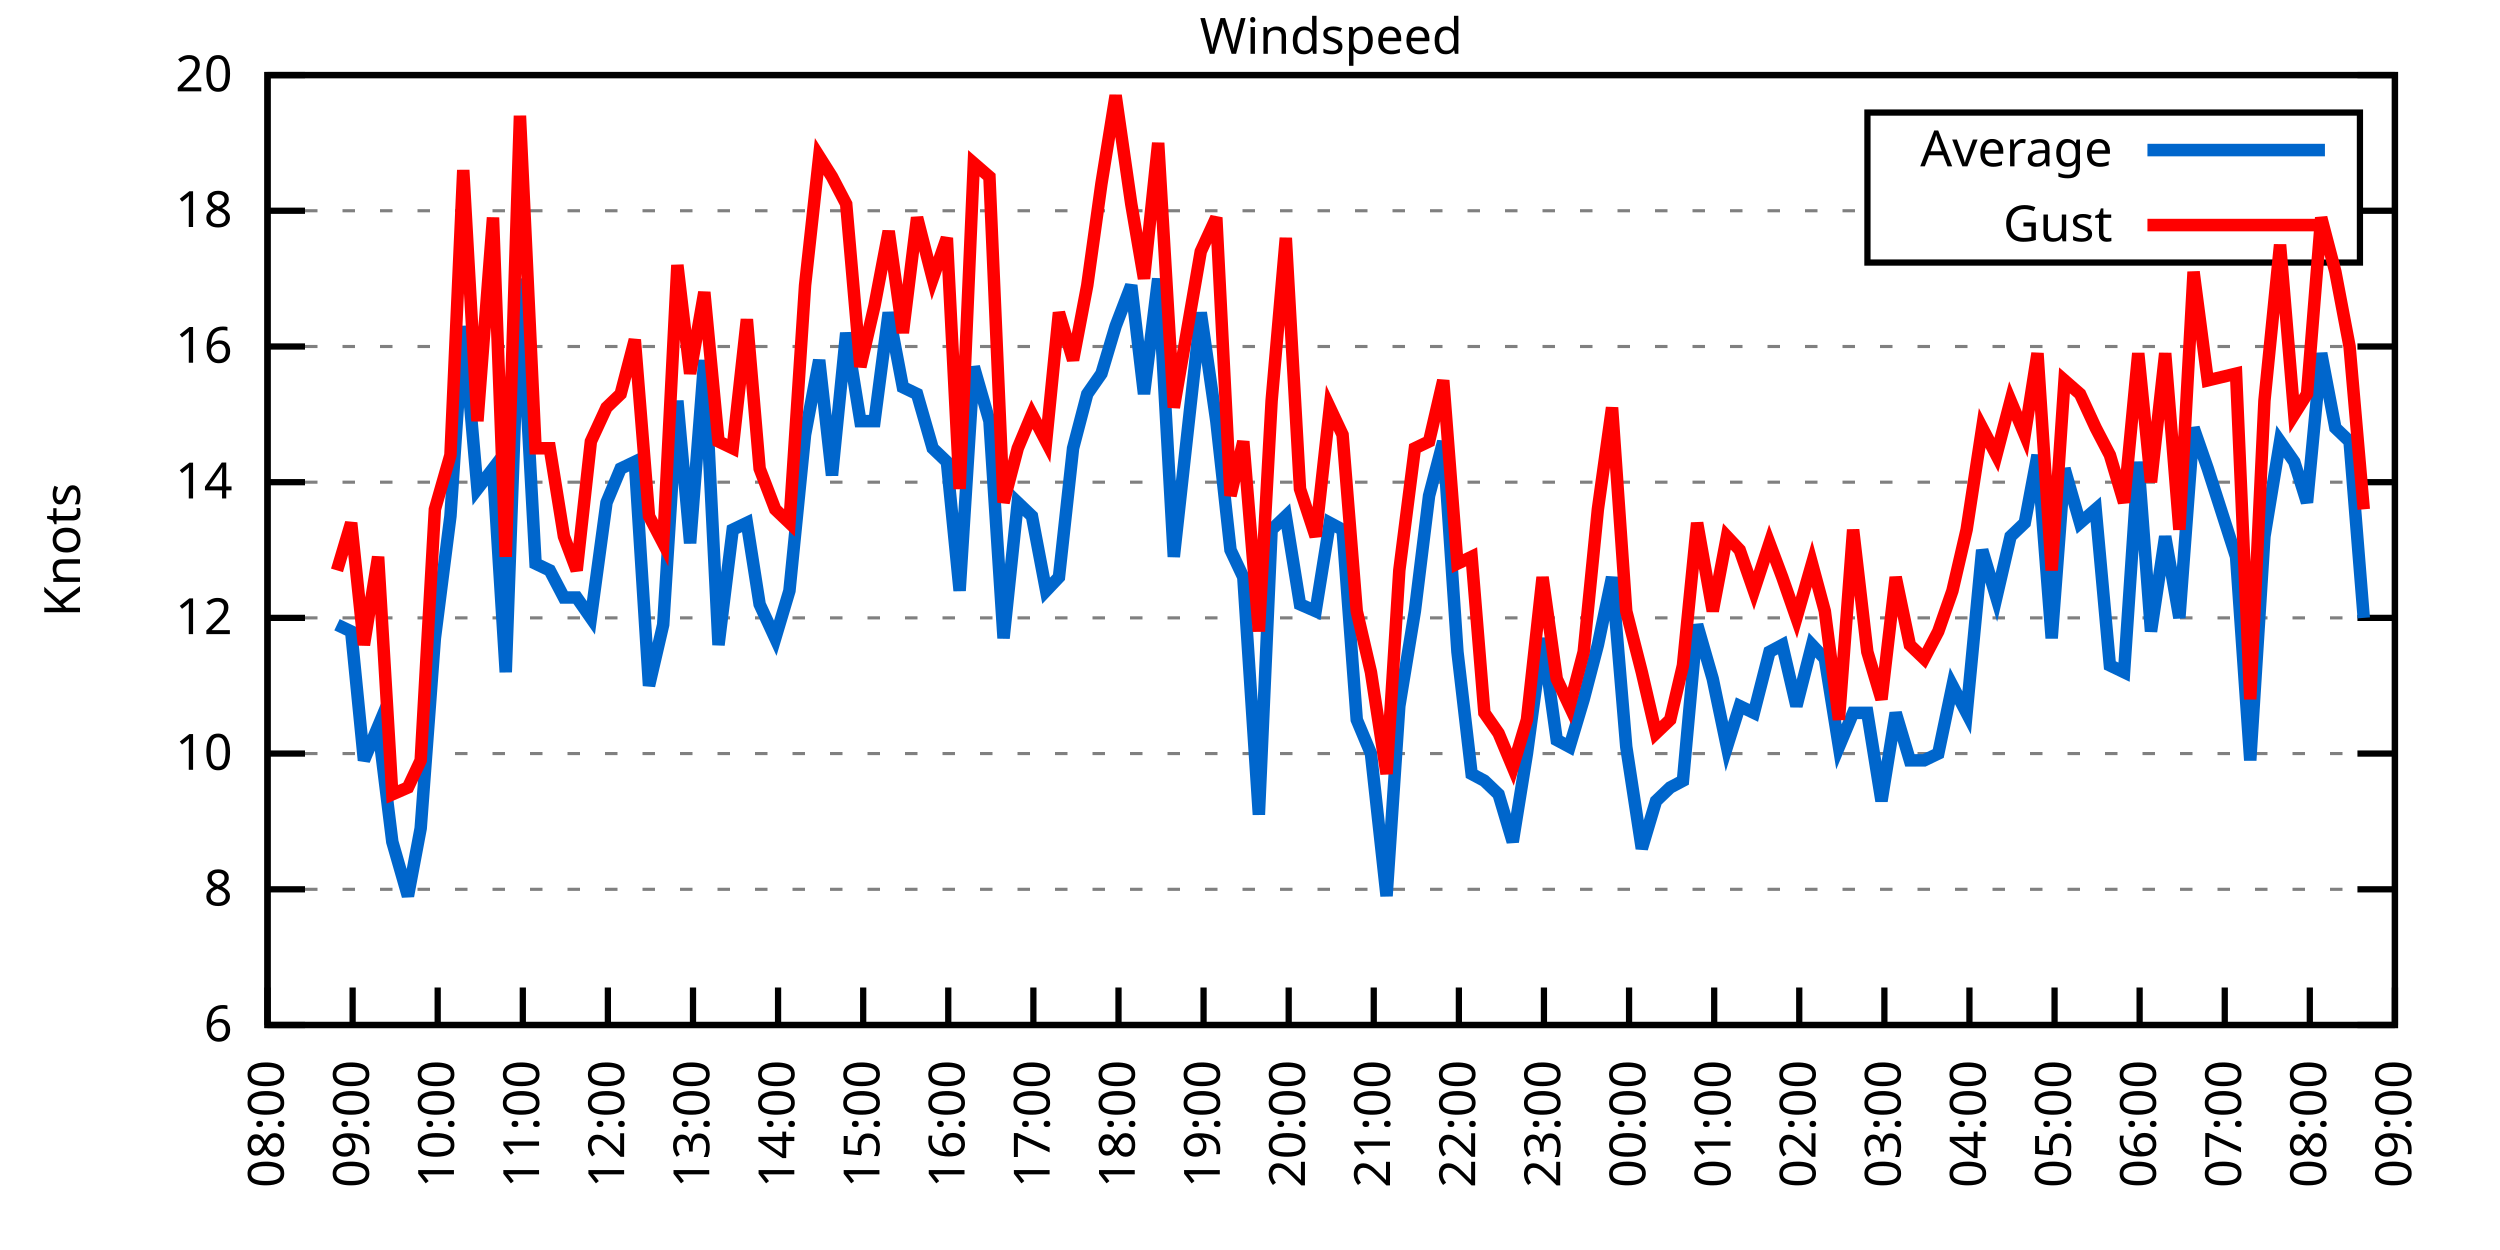
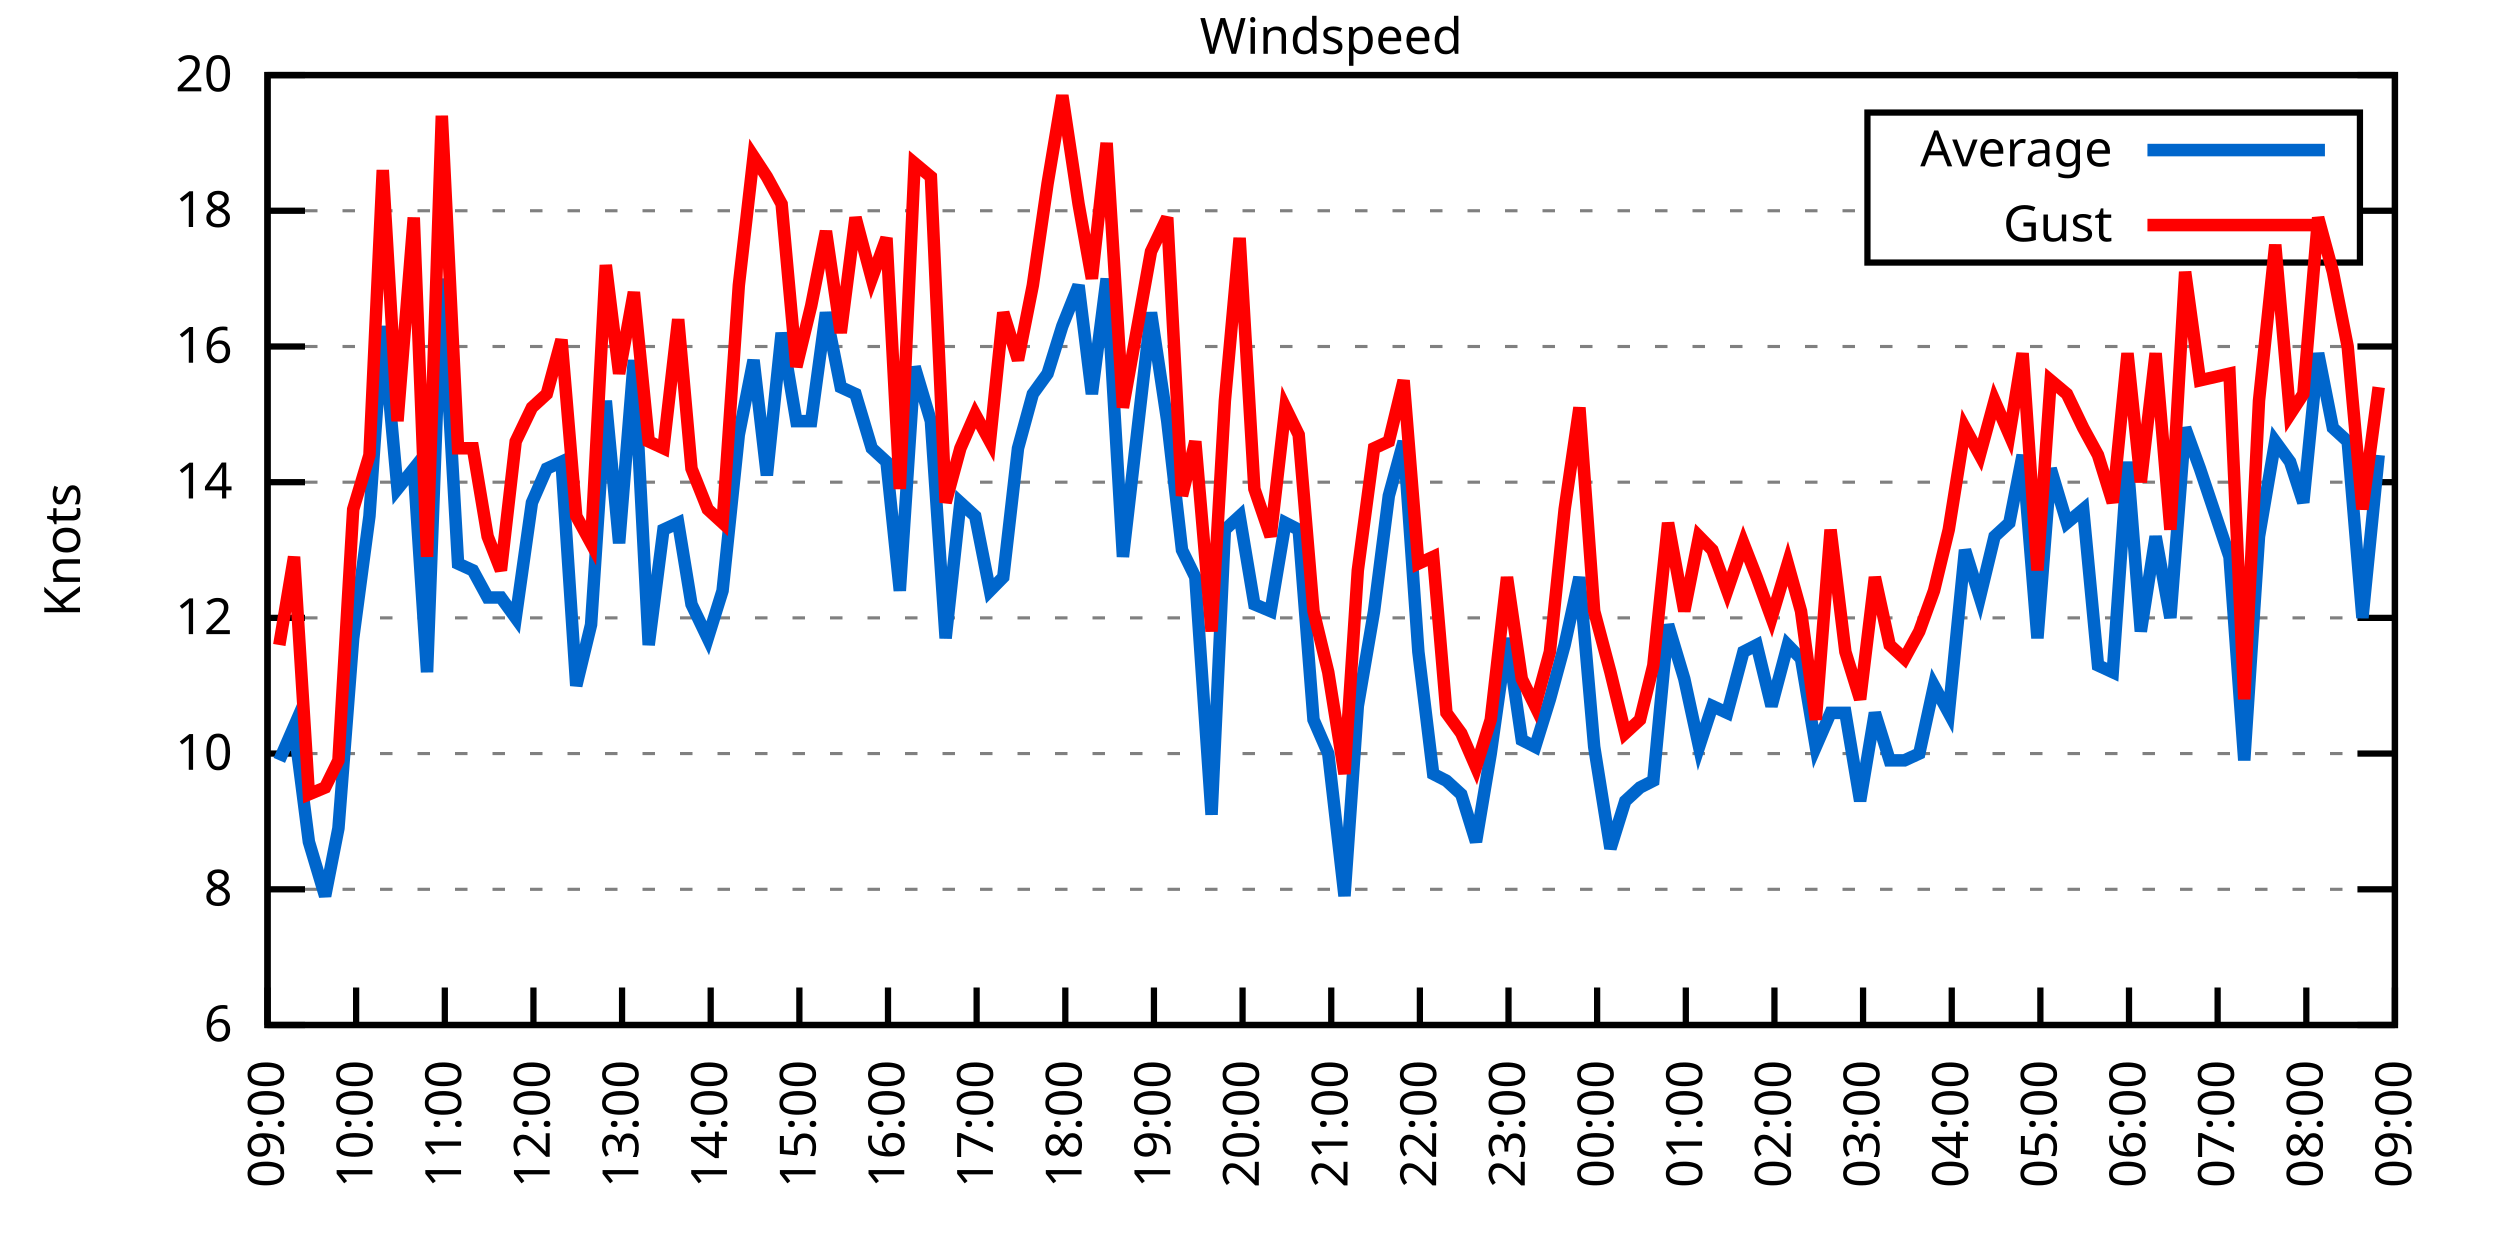
<svg xmlns="http://www.w3.org/2000/svg" xmlns:xlink="http://www.w3.org/1999/xlink" width="400" height="200" viewBox="0 0 400 200">
  <g id="gnuplot_canvas">
    <rect x="0" y="0" width="400" height="200" fill="none" />
    <defs>
      <circle id="gpDot" r="0.5" stroke-width="0.5" stroke="currentColor" />
      <path id="gpPt0" stroke-width="0.333" stroke="currentColor" d="M-1,0 h2 M0,-1 v2" />
      <path id="gpPt1" stroke-width="0.333" stroke="currentColor" d="M-1,-1 L1,1 M1,-1 L-1,1" />
      <path id="gpPt2" stroke-width="0.333" stroke="currentColor" d="M-1,0 L1,0 M0,-1 L0,1 M-1,-1 L1,1 M-1,1 L1,-1" />
      <rect id="gpPt3" stroke-width="0.333" stroke="currentColor" x="-1" y="-1" width="2" height="2" />
      <rect id="gpPt4" stroke-width="0.333" stroke="currentColor" fill="currentColor" x="-1" y="-1" width="2" height="2" />
      <circle id="gpPt5" stroke-width="0.333" stroke="currentColor" cx="0" cy="0" r="1" />
      <use xlink:href="#gpPt5" id="gpPt6" fill="currentColor" stroke="none" />
      <path id="gpPt7" stroke-width="0.333" stroke="currentColor" d="M0,-1.33 L-1.33,0.67 L1.33,0.67 z" />
      <use xlink:href="#gpPt7" id="gpPt8" fill="currentColor" stroke="none" />
      <use xlink:href="#gpPt7" id="gpPt9" stroke="currentColor" transform="rotate(180)" />
      <use xlink:href="#gpPt9" id="gpPt10" fill="currentColor" stroke="none" />
      <use xlink:href="#gpPt3" id="gpPt11" stroke="currentColor" transform="rotate(45)" />
      <use xlink:href="#gpPt11" id="gpPt12" fill="currentColor" stroke="none" />
      <path id="gpPt13" stroke-width="0.333" stroke="currentColor" d="M0,1.330 L1.265,0.411 L0.782,-1.067 L-0.782,-1.076 L-1.265,0.411 z" />
      <use xlink:href="#gpPt13" id="gpPt14" fill="currentColor" stroke="none" />
      <filter id="textbox" filterUnits="objectBoundingBox" x="0" y="0" height="1" width="1">
        <feFlood flood-color="white" flood-opacity="1" result="bgnd" />
        <feComposite in="SourceGraphic" in2="bgnd" operator="atop" />
      </filter>
      <filter id="greybox" filterUnits="objectBoundingBox" x="0" y="0" height="1" width="1">
        <feFlood flood-color="lightgrey" flood-opacity="1" result="grey" />
        <feComposite in="SourceGraphic" in2="grey" operator="atop" />
      </filter>
    </defs>
    <g fill="none" color="white" stroke="currentColor" stroke-width="1.00" stroke-linecap="butt" stroke-linejoin="miter">
</g>
    <g fill="none" color="black" stroke="currentColor" stroke-width="1.00" stroke-linecap="butt" stroke-linejoin="miter">
      <g stroke="none" shape-rendering="crispEdges">
        <polygon fill="rgb(255, 255, 255)" points="42.80,164.00 383.18,164.00 383.18,12.02 42.80,12.02 " />
      </g>
    </g>
    <g fill="none" color="black" stroke="currentColor" stroke-width="1.00" stroke-linecap="butt" stroke-linejoin="miter">
</g>
    <g fill="none" color="black" stroke="black" stroke-width="0.50" stroke-linecap="butt" stroke-linejoin="miter">
</g>
    <g fill="none" color="gray" stroke="currentColor" stroke-width="0.50" stroke-linecap="butt" stroke-linejoin="miter">
      <path stroke="gray" stroke-dasharray="2,4" class="gridline" d="M42.80,164.00 L383.19,164.00  " />
    </g>
    <g fill="none" color="gray" stroke="gray" stroke-width="1.00" stroke-linecap="butt" stroke-linejoin="miter">
</g>
    <g fill="none" color="black" stroke="currentColor" stroke-width="1.00" stroke-linecap="butt" stroke-linejoin="miter">
      <path stroke="black" d="M42.80,164.00 L48.80,164.00 M383.19,164.00 L377.19,164.00  " />
      <g transform="translate(37.20,166.60)" stroke="none" fill="black" font-family="Sans" font-size="8.00" text-anchor="end">
        <text>
          <tspan font-family="Sans"> 6</tspan>
        </text>
      </g>
    </g>
    <g fill="none" color="black" stroke="currentColor" stroke-width="1.00" stroke-linecap="butt" stroke-linejoin="miter">
</g>
    <g fill="none" color="black" stroke="black" stroke-width="0.50" stroke-linecap="butt" stroke-linejoin="miter">
</g>
    <g fill="none" color="gray" stroke="currentColor" stroke-width="0.50" stroke-linecap="butt" stroke-linejoin="miter">
      <path stroke="gray" stroke-dasharray="2,4" class="gridline" d="M42.80,142.29 L383.19,142.29  " />
    </g>
    <g fill="none" color="gray" stroke="gray" stroke-width="1.00" stroke-linecap="butt" stroke-linejoin="miter">
</g>
    <g fill="none" color="black" stroke="currentColor" stroke-width="1.00" stroke-linecap="butt" stroke-linejoin="miter">
      <path stroke="black" d="M42.80,142.29 L48.80,142.29 M383.19,142.29 L377.19,142.29  " />
      <g transform="translate(37.20,144.89)" stroke="none" fill="black" font-family="Sans" font-size="8.00" text-anchor="end">
        <text>
          <tspan font-family="Sans"> 8</tspan>
        </text>
      </g>
    </g>
    <g fill="none" color="black" stroke="currentColor" stroke-width="1.00" stroke-linecap="butt" stroke-linejoin="miter">
</g>
    <g fill="none" color="black" stroke="black" stroke-width="0.50" stroke-linecap="butt" stroke-linejoin="miter">
</g>
    <g fill="none" color="gray" stroke="currentColor" stroke-width="0.50" stroke-linecap="butt" stroke-linejoin="miter">
      <path stroke="gray" stroke-dasharray="2,4" class="gridline" d="M42.80,120.57 L383.19,120.57  " />
    </g>
    <g fill="none" color="gray" stroke="gray" stroke-width="1.00" stroke-linecap="butt" stroke-linejoin="miter">
</g>
    <g fill="none" color="black" stroke="currentColor" stroke-width="1.00" stroke-linecap="butt" stroke-linejoin="miter">
      <path stroke="black" d="M42.80,120.57 L48.80,120.57 M383.19,120.57 L377.19,120.57  " />
      <g transform="translate(37.20,123.17)" stroke="none" fill="black" font-family="Sans" font-size="8.00" text-anchor="end">
        <text>
          <tspan font-family="Sans"> 10</tspan>
        </text>
      </g>
    </g>
    <g fill="none" color="black" stroke="currentColor" stroke-width="1.00" stroke-linecap="butt" stroke-linejoin="miter">
</g>
    <g fill="none" color="black" stroke="black" stroke-width="0.50" stroke-linecap="butt" stroke-linejoin="miter">
</g>
    <g fill="none" color="gray" stroke="currentColor" stroke-width="0.50" stroke-linecap="butt" stroke-linejoin="miter">
      <path stroke="gray" stroke-dasharray="2,4" class="gridline" d="M42.80,98.86 L383.19,98.86  " />
    </g>
    <g fill="none" color="gray" stroke="gray" stroke-width="1.00" stroke-linecap="butt" stroke-linejoin="miter">
</g>
    <g fill="none" color="black" stroke="currentColor" stroke-width="1.00" stroke-linecap="butt" stroke-linejoin="miter">
      <path stroke="black" d="M42.80,98.86 L48.80,98.86 M383.19,98.86 L377.19,98.86  " />
      <g transform="translate(37.20,101.46)" stroke="none" fill="black" font-family="Sans" font-size="8.00" text-anchor="end">
        <text>
          <tspan font-family="Sans"> 12</tspan>
        </text>
      </g>
    </g>
    <g fill="none" color="black" stroke="currentColor" stroke-width="1.00" stroke-linecap="butt" stroke-linejoin="miter">
</g>
    <g fill="none" color="black" stroke="black" stroke-width="0.50" stroke-linecap="butt" stroke-linejoin="miter">
</g>
    <g fill="none" color="gray" stroke="currentColor" stroke-width="0.50" stroke-linecap="butt" stroke-linejoin="miter">
      <path stroke="gray" stroke-dasharray="2,4" class="gridline" d="M42.80,77.15 L383.19,77.15  " />
    </g>
    <g fill="none" color="gray" stroke="gray" stroke-width="1.00" stroke-linecap="butt" stroke-linejoin="miter">
</g>
    <g fill="none" color="black" stroke="currentColor" stroke-width="1.00" stroke-linecap="butt" stroke-linejoin="miter">
      <path stroke="black" d="M42.80,77.15 L48.80,77.15 M383.19,77.15 L377.19,77.15  " />
      <g transform="translate(37.20,79.75)" stroke="none" fill="black" font-family="Sans" font-size="8.00" text-anchor="end">
        <text>
          <tspan font-family="Sans"> 14</tspan>
        </text>
      </g>
    </g>
    <g fill="none" color="black" stroke="currentColor" stroke-width="1.00" stroke-linecap="butt" stroke-linejoin="miter">
</g>
    <g fill="none" color="black" stroke="black" stroke-width="0.50" stroke-linecap="butt" stroke-linejoin="miter">
</g>
    <g fill="none" color="gray" stroke="currentColor" stroke-width="0.50" stroke-linecap="butt" stroke-linejoin="miter">
      <path stroke="gray" stroke-dasharray="2,4" class="gridline" d="M42.80,55.44 L383.19,55.44  " />
    </g>
    <g fill="none" color="gray" stroke="gray" stroke-width="1.00" stroke-linecap="butt" stroke-linejoin="miter">
</g>
    <g fill="none" color="black" stroke="currentColor" stroke-width="1.00" stroke-linecap="butt" stroke-linejoin="miter">
      <path stroke="black" d="M42.80,55.44 L48.80,55.44 M383.19,55.44 L377.19,55.44  " />
      <g transform="translate(37.20,58.04)" stroke="none" fill="black" font-family="Sans" font-size="8.00" text-anchor="end">
        <text>
          <tspan font-family="Sans"> 16</tspan>
        </text>
      </g>
    </g>
    <g fill="none" color="black" stroke="currentColor" stroke-width="1.00" stroke-linecap="butt" stroke-linejoin="miter">
</g>
    <g fill="none" color="black" stroke="black" stroke-width="0.50" stroke-linecap="butt" stroke-linejoin="miter">
</g>
    <g fill="none" color="gray" stroke="currentColor" stroke-width="0.50" stroke-linecap="butt" stroke-linejoin="miter">
      <path stroke="gray" stroke-dasharray="2,4" class="gridline" d="M42.80,33.72 L298.79,33.72 M377.59,33.72 L383.19,33.72  " />
    </g>
    <g fill="none" color="gray" stroke="gray" stroke-width="1.00" stroke-linecap="butt" stroke-linejoin="miter">
</g>
    <g fill="none" color="black" stroke="currentColor" stroke-width="1.00" stroke-linecap="butt" stroke-linejoin="miter">
      <path stroke="black" d="M42.80,33.72 L48.80,33.72 M383.19,33.72 L377.19,33.72  " />
      <g transform="translate(37.20,36.32)" stroke="none" fill="black" font-family="Sans" font-size="8.00" text-anchor="end">
        <text>
          <tspan font-family="Sans"> 18</tspan>
        </text>
      </g>
    </g>
    <g fill="none" color="black" stroke="currentColor" stroke-width="1.00" stroke-linecap="butt" stroke-linejoin="miter">
</g>
    <g fill="none" color="black" stroke="black" stroke-width="0.50" stroke-linecap="butt" stroke-linejoin="miter">
</g>
    <g fill="none" color="gray" stroke="currentColor" stroke-width="0.50" stroke-linecap="butt" stroke-linejoin="miter">
      <path stroke="gray" stroke-dasharray="2,4" class="gridline" d="M42.80,12.01 L383.19,12.01  " />
    </g>
    <g fill="none" color="gray" stroke="gray" stroke-width="1.00" stroke-linecap="butt" stroke-linejoin="miter">
</g>
    <g fill="none" color="black" stroke="currentColor" stroke-width="1.00" stroke-linecap="butt" stroke-linejoin="miter">
      <path stroke="black" d="M42.80,12.01 L48.80,12.01 M383.19,12.01 L377.19,12.01  " />
      <g transform="translate(37.20,14.61)" stroke="none" fill="black" font-family="Sans" font-size="8.00" text-anchor="end">
        <text>
          <tspan font-family="Sans"> 20</tspan>
        </text>
      </g>
    </g>
    <g fill="none" color="black" stroke="currentColor" stroke-width="1.00" stroke-linecap="butt" stroke-linejoin="miter">
      <path stroke="black" d="M42.80,164.00 L42.80,158.00  " />
      <g transform="translate(45.40,169.60) rotate(270.00)" stroke="none" fill="black" font-family="Sans" font-size="8.00" text-anchor="end">
        <text>
-           <tspan font-family="Sans">08:00</tspan>
-         </text>
-       </g>
-     </g>
-     <g fill="none" color="black" stroke="currentColor" stroke-width="1.00" stroke-linecap="butt" stroke-linejoin="miter">
-       <path stroke="black" d="M56.42,164.00 L56.42,158.00  " />
-       <g transform="translate(59.02,169.60) rotate(270.00)" stroke="none" fill="black" font-family="Sans" font-size="8.00" text-anchor="end">
-         <text>
          <tspan font-family="Sans">09:00</tspan>
        </text>
      </g>
    </g>
    <g fill="none" color="black" stroke="currentColor" stroke-width="1.00" stroke-linecap="butt" stroke-linejoin="miter">
-       <path stroke="black" d="M70.03,164.00 L70.03,158.00  " />
-       <g transform="translate(72.63,169.60) rotate(270.00)" stroke="none" fill="black" font-family="Sans" font-size="8.00" text-anchor="end">
+       <path stroke="black" d="M56.98,164.00 L56.98,158.00  " />
+       <g transform="translate(59.58,169.60) rotate(270.00)" stroke="none" fill="black" font-family="Sans" font-size="8.00" text-anchor="end">
        <text>
          <tspan font-family="Sans">10:00</tspan>
        </text>
      </g>
    </g>
    <g fill="none" color="black" stroke="currentColor" stroke-width="1.00" stroke-linecap="butt" stroke-linejoin="miter">
-       <path stroke="black" d="M83.65,164.00 L83.65,158.00  " />
-       <g transform="translate(86.25,169.60) rotate(270.00)" stroke="none" fill="black" font-family="Sans" font-size="8.00" text-anchor="end">
+       <path stroke="black" d="M71.17,164.00 L71.17,158.00  " />
+       <g transform="translate(73.77,169.60) rotate(270.00)" stroke="none" fill="black" font-family="Sans" font-size="8.00" text-anchor="end">
        <text>
          <tspan font-family="Sans">11:00</tspan>
        </text>
      </g>
    </g>
    <g fill="none" color="black" stroke="currentColor" stroke-width="1.00" stroke-linecap="butt" stroke-linejoin="miter">
-       <path stroke="black" d="M97.26,164.00 L97.26,158.00  " />
-       <g transform="translate(99.86,169.60) rotate(270.00)" stroke="none" fill="black" font-family="Sans" font-size="8.00" text-anchor="end">
+       <path stroke="black" d="M85.35,164.00 L85.35,158.00  " />
+       <g transform="translate(87.95,169.60) rotate(270.00)" stroke="none" fill="black" font-family="Sans" font-size="8.00" text-anchor="end">
        <text>
          <tspan font-family="Sans">12:00</tspan>
        </text>
      </g>
    </g>
    <g fill="none" color="black" stroke="currentColor" stroke-width="1.00" stroke-linecap="butt" stroke-linejoin="miter">
-       <path stroke="black" d="M110.88,164.00 L110.88,158.00  " />
-       <g transform="translate(113.48,169.60) rotate(270.00)" stroke="none" fill="black" font-family="Sans" font-size="8.00" text-anchor="end">
+       <path stroke="black" d="M99.53,164.00 L99.53,158.00  " />
+       <g transform="translate(102.13,169.60) rotate(270.00)" stroke="none" fill="black" font-family="Sans" font-size="8.00" text-anchor="end">
        <text>
          <tspan font-family="Sans">13:00</tspan>
        </text>
      </g>
    </g>
    <g fill="none" color="black" stroke="currentColor" stroke-width="1.00" stroke-linecap="butt" stroke-linejoin="miter">
-       <path stroke="black" d="M124.49,164.00 L124.49,158.00  " />
-       <g transform="translate(127.09,169.60) rotate(270.00)" stroke="none" fill="black" font-family="Sans" font-size="8.00" text-anchor="end">
+       <path stroke="black" d="M113.71,164.00 L113.71,158.00  " />
+       <g transform="translate(116.31,169.60) rotate(270.00)" stroke="none" fill="black" font-family="Sans" font-size="8.00" text-anchor="end">
        <text>
          <tspan font-family="Sans">14:00</tspan>
        </text>
      </g>
    </g>
    <g fill="none" color="black" stroke="currentColor" stroke-width="1.00" stroke-linecap="butt" stroke-linejoin="miter">
-       <path stroke="black" d="M138.11,164.00 L138.11,158.00  " />
-       <g transform="translate(140.71,169.60) rotate(270.00)" stroke="none" fill="black" font-family="Sans" font-size="8.00" text-anchor="end">
+       <path stroke="black" d="M127.90,164.00 L127.90,158.00  " />
+       <g transform="translate(130.50,169.60) rotate(270.00)" stroke="none" fill="black" font-family="Sans" font-size="8.00" text-anchor="end">
        <text>
          <tspan font-family="Sans">15:00</tspan>
        </text>
      </g>
    </g>
    <g fill="none" color="black" stroke="currentColor" stroke-width="1.00" stroke-linecap="butt" stroke-linejoin="miter">
-       <path stroke="black" d="M151.72,164.00 L151.72,158.00  " />
-       <g transform="translate(154.32,169.60) rotate(270.00)" stroke="none" fill="black" font-family="Sans" font-size="8.00" text-anchor="end">
+       <path stroke="black" d="M142.08,164.00 L142.08,158.00  " />
+       <g transform="translate(144.68,169.60) rotate(270.00)" stroke="none" fill="black" font-family="Sans" font-size="8.00" text-anchor="end">
        <text>
          <tspan font-family="Sans">16:00</tspan>
        </text>
      </g>
    </g>
    <g fill="none" color="black" stroke="currentColor" stroke-width="1.00" stroke-linecap="butt" stroke-linejoin="miter">
-       <path stroke="black" d="M165.34,164.00 L165.34,158.00  " />
-       <g transform="translate(167.94,169.60) rotate(270.00)" stroke="none" fill="black" font-family="Sans" font-size="8.00" text-anchor="end">
+       <path stroke="black" d="M156.26,164.00 L156.26,158.00  " />
+       <g transform="translate(158.86,169.60) rotate(270.00)" stroke="none" fill="black" font-family="Sans" font-size="8.00" text-anchor="end">
        <text>
          <tspan font-family="Sans">17:00</tspan>
        </text>
      </g>
    </g>
    <g fill="none" color="black" stroke="currentColor" stroke-width="1.00" stroke-linecap="butt" stroke-linejoin="miter">
-       <path stroke="black" d="M178.96,164.00 L178.96,158.00  " />
-       <g transform="translate(181.56,169.60) rotate(270.00)" stroke="none" fill="black" font-family="Sans" font-size="8.00" text-anchor="end">
+       <path stroke="black" d="M170.45,164.00 L170.45,158.00  " />
+       <g transform="translate(173.05,169.60) rotate(270.00)" stroke="none" fill="black" font-family="Sans" font-size="8.00" text-anchor="end">
        <text>
          <tspan font-family="Sans">18:00</tspan>
        </text>
      </g>
    </g>
    <g fill="none" color="black" stroke="currentColor" stroke-width="1.00" stroke-linecap="butt" stroke-linejoin="miter">
-       <path stroke="black" d="M192.57,164.00 L192.57,158.00  " />
-       <g transform="translate(195.17,169.60) rotate(270.00)" stroke="none" fill="black" font-family="Sans" font-size="8.00" text-anchor="end">
+       <path stroke="black" d="M184.63,164.00 L184.63,158.00  " />
+       <g transform="translate(187.23,169.60) rotate(270.00)" stroke="none" fill="black" font-family="Sans" font-size="8.00" text-anchor="end">
        <text>
          <tspan font-family="Sans">19:00</tspan>
        </text>
      </g>
    </g>
    <g fill="none" color="black" stroke="currentColor" stroke-width="1.00" stroke-linecap="butt" stroke-linejoin="miter">
-       <path stroke="black" d="M206.19,164.00 L206.19,158.00  " />
-       <g transform="translate(208.79,169.60) rotate(270.00)" stroke="none" fill="black" font-family="Sans" font-size="8.00" text-anchor="end">
+       <path stroke="black" d="M198.81,164.00 L198.81,158.00  " />
+       <g transform="translate(201.41,169.60) rotate(270.00)" stroke="none" fill="black" font-family="Sans" font-size="8.00" text-anchor="end">
        <text>
          <tspan font-family="Sans">20:00</tspan>
        </text>
      </g>
    </g>
    <g fill="none" color="black" stroke="currentColor" stroke-width="1.00" stroke-linecap="butt" stroke-linejoin="miter">
-       <path stroke="black" d="M219.80,164.00 L219.80,158.00  " />
-       <g transform="translate(222.40,169.60) rotate(270.00)" stroke="none" fill="black" font-family="Sans" font-size="8.00" text-anchor="end">
+       <path stroke="black" d="M213.00,164.00 L213.00,158.00  " />
+       <g transform="translate(215.60,169.60) rotate(270.00)" stroke="none" fill="black" font-family="Sans" font-size="8.00" text-anchor="end">
        <text>
          <tspan font-family="Sans">21:00</tspan>
        </text>
      </g>
    </g>
    <g fill="none" color="black" stroke="currentColor" stroke-width="1.00" stroke-linecap="butt" stroke-linejoin="miter">
-       <path stroke="black" d="M233.42,164.00 L233.42,158.00  " />
-       <g transform="translate(236.02,169.60) rotate(270.00)" stroke="none" fill="black" font-family="Sans" font-size="8.00" text-anchor="end">
+       <path stroke="black" d="M227.18,164.00 L227.18,158.00  " />
+       <g transform="translate(229.78,169.60) rotate(270.00)" stroke="none" fill="black" font-family="Sans" font-size="8.00" text-anchor="end">
        <text>
          <tspan font-family="Sans">22:00</tspan>
        </text>
      </g>
    </g>
    <g fill="none" color="black" stroke="currentColor" stroke-width="1.00" stroke-linecap="butt" stroke-linejoin="miter">
-       <path stroke="black" d="M247.03,164.00 L247.03,158.00  " />
-       <g transform="translate(249.63,169.60) rotate(270.00)" stroke="none" fill="black" font-family="Sans" font-size="8.00" text-anchor="end">
+       <path stroke="black" d="M241.36,164.00 L241.36,158.00  " />
+       <g transform="translate(243.96,169.60) rotate(270.00)" stroke="none" fill="black" font-family="Sans" font-size="8.00" text-anchor="end">
        <text>
          <tspan font-family="Sans">23:00</tspan>
        </text>
      </g>
    </g>
    <g fill="none" color="black" stroke="currentColor" stroke-width="1.00" stroke-linecap="butt" stroke-linejoin="miter">
-       <path stroke="black" d="M260.65,164.00 L260.65,158.00  " />
-       <g transform="translate(263.25,169.60) rotate(270.00)" stroke="none" fill="black" font-family="Sans" font-size="8.00" text-anchor="end">
+       <path stroke="black" d="M255.54,164.00 L255.54,158.00  " />
+       <g transform="translate(258.14,169.60) rotate(270.00)" stroke="none" fill="black" font-family="Sans" font-size="8.00" text-anchor="end">
        <text>
          <tspan font-family="Sans">00:00</tspan>
        </text>
      </g>
    </g>
    <g fill="none" color="black" stroke="currentColor" stroke-width="1.00" stroke-linecap="butt" stroke-linejoin="miter">
-       <path stroke="black" d="M274.27,164.00 L274.27,158.00  " />
-       <g transform="translate(276.87,169.60) rotate(270.00)" stroke="none" fill="black" font-family="Sans" font-size="8.00" text-anchor="end">
+       <path stroke="black" d="M269.73,164.00 L269.73,158.00  " />
+       <g transform="translate(272.33,169.60) rotate(270.00)" stroke="none" fill="black" font-family="Sans" font-size="8.00" text-anchor="end">
        <text>
          <tspan font-family="Sans">01:00</tspan>
        </text>
      </g>
    </g>
    <g fill="none" color="black" stroke="currentColor" stroke-width="1.00" stroke-linecap="butt" stroke-linejoin="miter">
-       <path stroke="black" d="M287.88,164.00 L287.88,158.00  " />
-       <g transform="translate(290.48,169.60) rotate(270.00)" stroke="none" fill="black" font-family="Sans" font-size="8.00" text-anchor="end">
+       <path stroke="black" d="M283.91,164.00 L283.91,158.00  " />
+       <g transform="translate(286.51,169.60) rotate(270.00)" stroke="none" fill="black" font-family="Sans" font-size="8.00" text-anchor="end">
        <text>
          <tspan font-family="Sans">02:00</tspan>
        </text>
      </g>
    </g>
    <g fill="none" color="black" stroke="currentColor" stroke-width="1.00" stroke-linecap="butt" stroke-linejoin="miter">
-       <path stroke="black" d="M301.50,164.00 L301.50,158.00  " />
-       <g transform="translate(304.10,169.60) rotate(270.00)" stroke="none" fill="black" font-family="Sans" font-size="8.00" text-anchor="end">
+       <path stroke="black" d="M298.09,164.00 L298.09,158.00  " />
+       <g transform="translate(300.69,169.60) rotate(270.00)" stroke="none" fill="black" font-family="Sans" font-size="8.00" text-anchor="end">
        <text>
          <tspan font-family="Sans">03:00</tspan>
        </text>
      </g>
    </g>
    <g fill="none" color="black" stroke="currentColor" stroke-width="1.00" stroke-linecap="butt" stroke-linejoin="miter">
-       <path stroke="black" d="M315.11,164.00 L315.11,158.00  " />
-       <g transform="translate(317.71,169.60) rotate(270.00)" stroke="none" fill="black" font-family="Sans" font-size="8.00" text-anchor="end">
+       <path stroke="black" d="M312.28,164.00 L312.28,158.00  " />
+       <g transform="translate(314.88,169.60) rotate(270.00)" stroke="none" fill="black" font-family="Sans" font-size="8.00" text-anchor="end">
        <text>
          <tspan font-family="Sans">04:00</tspan>
        </text>
      </g>
    </g>
    <g fill="none" color="black" stroke="currentColor" stroke-width="1.00" stroke-linecap="butt" stroke-linejoin="miter">
-       <path stroke="black" d="M328.73,164.00 L328.73,158.00  " />
-       <g transform="translate(331.33,169.60) rotate(270.00)" stroke="none" fill="black" font-family="Sans" font-size="8.00" text-anchor="end">
+       <path stroke="black" d="M326.46,164.00 L326.46,158.00  " />
+       <g transform="translate(329.06,169.60) rotate(270.00)" stroke="none" fill="black" font-family="Sans" font-size="8.00" text-anchor="end">
        <text>
          <tspan font-family="Sans">05:00</tspan>
        </text>
      </g>
    </g>
    <g fill="none" color="black" stroke="currentColor" stroke-width="1.00" stroke-linecap="butt" stroke-linejoin="miter">
-       <path stroke="black" d="M342.34,164.00 L342.34,158.00  " />
-       <g transform="translate(344.94,169.60) rotate(270.00)" stroke="none" fill="black" font-family="Sans" font-size="8.00" text-anchor="end">
+       <path stroke="black" d="M340.64,164.00 L340.64,158.00  " />
+       <g transform="translate(343.24,169.60) rotate(270.00)" stroke="none" fill="black" font-family="Sans" font-size="8.00" text-anchor="end">
        <text>
          <tspan font-family="Sans">06:00</tspan>
        </text>
      </g>
    </g>
    <g fill="none" color="black" stroke="currentColor" stroke-width="1.00" stroke-linecap="butt" stroke-linejoin="miter">
-       <path stroke="black" d="M355.96,164.00 L355.96,158.00  " />
-       <g transform="translate(358.56,169.60) rotate(270.00)" stroke="none" fill="black" font-family="Sans" font-size="8.00" text-anchor="end">
+       <path stroke="black" d="M354.82,164.00 L354.82,158.00  " />
+       <g transform="translate(357.42,169.60) rotate(270.00)" stroke="none" fill="black" font-family="Sans" font-size="8.00" text-anchor="end">
        <text>
          <tspan font-family="Sans">07:00</tspan>
        </text>
      </g>
    </g>
    <g fill="none" color="black" stroke="currentColor" stroke-width="1.00" stroke-linecap="butt" stroke-linejoin="miter">
-       <path stroke="black" d="M369.57,164.00 L369.57,158.00  " />
-       <g transform="translate(372.17,169.60) rotate(270.00)" stroke="none" fill="black" font-family="Sans" font-size="8.00" text-anchor="end">
+       <path stroke="black" d="M369.01,164.00 L369.01,158.00  " />
+       <g transform="translate(371.61,169.60) rotate(270.00)" stroke="none" fill="black" font-family="Sans" font-size="8.00" text-anchor="end">
        <text>
          <tspan font-family="Sans">08:00</tspan>
        </text>
      </g>
    </g>
    <g fill="none" color="black" stroke="currentColor" stroke-width="1.00" stroke-linecap="butt" stroke-linejoin="miter">
      <path stroke="black" d="M383.19,164.00 L383.19,158.00  " />
      <g transform="translate(385.79,169.60) rotate(270.00)" stroke="none" fill="black" font-family="Sans" font-size="8.00" text-anchor="end">
        <text>
          <tspan font-family="Sans">09:00</tspan>
        </text>
      </g>
    </g>
    <g fill="none" color="black" stroke="currentColor" stroke-width="1.00" stroke-linecap="butt" stroke-linejoin="miter">
</g>
    <g fill="none" color="black" stroke="currentColor" stroke-width="1.00" stroke-linecap="butt" stroke-linejoin="miter">
      <path stroke="black" d="M42.80,12.01 L42.80,164.00 L383.19,164.00 L383.19,12.01 L42.80,12.01 Z  " />
    </g>
    <g fill="none" color="black" stroke="currentColor" stroke-width="1.00" stroke-linecap="butt" stroke-linejoin="miter">
</g>
    <g fill="none" color="black" stroke="currentColor" stroke-width="1.00" stroke-linecap="butt" stroke-linejoin="miter">
      <path stroke="black" d="M298.79,42.01 L298.79,18.01 L377.59,18.01 L377.59,42.01 L298.79,42.01 Z  " />
    </g>
    <g id="Windspeed_plot_1">
      <g fill="none" color="white" stroke="black" stroke-width="2.00" stroke-linecap="butt" stroke-linejoin="miter">
</g>
      <g fill="none" color="black" stroke="currentColor" stroke-width="2.00" stroke-linecap="butt" stroke-linejoin="miter">
        <g transform="translate(337.99,26.61)" stroke="none" fill="black" font-family="Sans" font-size="8.00" text-anchor="end">
          <text>
            <tspan font-family="Sans">Average</tspan>
          </text>
        </g>
      </g>
      <g fill="none" color="black" stroke="currentColor" stroke-width="2.00" stroke-linecap="butt" stroke-linejoin="miter">
-         <path stroke="rgb(  0, 102, 204)" d="M343.59,24.01 L371.99,24.01 M53.92,99.95 L56.19,101.03 L58.23,121.66 L60.50,116.23 L62.77,134.69 L65.27,143.37   L67.31,132.52 L69.58,102.12 L72.07,82.58 L74.12,52.18 L76.39,78.23 L78.88,74.98 L80.92,107.55 L83.19,44.58   L85.69,90.18 L87.96,91.26 L90.23,95.60 L92.27,95.60 L94.54,98.86 L97.04,80.41 L99.30,74.98 L101.57,73.89   L103.84,109.72 L106.11,99.95 L108.38,64.12 L110.42,86.92 L112.69,57.61 L114.96,103.20 L117.23,84.75 L119.50,83.66   L121.54,96.69 L124.04,102.12 L126.31,94.52 L128.81,69.55 L131.07,57.61 L133.12,76.06 L135.39,53.26 L137.66,67.38   L139.92,67.38 L142.19,50.01 L144.46,61.95 L146.73,63.04 L149.23,71.72 L151.50,73.89 L153.54,94.52 L155.81,58.69   L158.31,67.38 L160.57,102.12 L162.84,80.41 L165.11,82.58 L167.38,94.52 L169.43,92.35 L171.69,71.72 L173.96,63.04   L176.23,59.78 L178.50,52.18 L181.00,45.66 L183.04,63.04 L185.31,44.58 L187.81,89.09 L192.12,50.01 L194.61,67.38   L196.88,88.00 L198.93,92.35 L201.42,130.35 L203.46,84.75 L205.73,82.58 L208.00,96.69 L210.50,97.78 L212.77,83.66   L214.81,84.75 L217.08,115.15 L219.35,120.57 L221.85,143.37 L223.89,112.97 L226.38,97.78 L228.65,79.32 L230.92,70.63   L233.19,104.29 L235.46,123.83 L237.50,124.92 L239.77,127.09 L242.04,134.69 L244.31,120.57 L246.81,102.12 L249.08,118.40   L251.12,119.49 L253.39,111.89 L255.66,103.20 L257.93,92.35 L260.20,119.49 L262.69,135.77 L264.96,128.17 L267.23,126.00   L269.27,124.92 L271.54,99.95 L274.04,108.63 L276.31,119.49 L278.35,112.97 L280.62,114.06 L283.12,104.29 L285.16,103.20   L287.43,112.97 L289.92,103.20 L291.97,105.38 L294.23,119.49 L296.50,114.06 L298.77,114.06 L301.04,128.17 L303.31,114.06   L305.58,121.66 L307.85,121.66 L310.12,120.57 L312.39,109.72 L314.66,114.06 L317.15,88.00 L319.42,95.60 L321.69,85.83   L323.96,83.66 L326.00,72.81 L328.27,102.12 L330.32,74.98 L332.81,83.66 L335.31,81.49 L337.58,106.46 L339.85,107.55   L342.12,73.89 L344.16,101.03 L346.43,85.83 L348.70,98.86 L350.97,68.46 L353.24,74.98 L357.77,89.09 L360.04,121.66   L362.31,85.83 L364.81,70.63 L367.08,73.89 L369.12,80.41 L371.39,56.52 L373.66,68.46 L375.93,70.63 L378.20,98.86    " />
+         <path stroke="rgb(  0, 102, 204)" d="M343.59,24.01 L371.99,24.01 M44.69,121.66 L47.05,116.23 L49.42,134.69 L52.02,143.37 L54.15,132.52 L56.51,102.12   L59.11,82.58 L61.24,52.18 L63.60,78.23 L66.20,74.98 L68.33,107.55 L70.69,44.58 L73.29,90.18 L75.66,91.26   L78.02,95.60 L80.15,95.60 L82.51,98.86 L85.11,80.41 L87.48,74.98 L89.84,73.89 L92.20,109.72 L94.57,99.95   L96.93,64.12 L99.06,86.92 L101.42,57.61 L103.79,103.20 L106.15,84.75 L108.51,83.66 L110.64,96.69 L113.24,102.12   L115.61,94.52 L118.21,69.55 L120.57,57.61 L122.70,76.06 L125.06,53.26 L127.42,67.38 L129.79,67.38 L132.15,50.01   L134.52,61.95 L136.88,63.04 L139.48,71.72 L141.84,73.89 L143.97,94.52 L146.34,58.69 L148.94,67.38 L151.30,102.12   L153.66,80.41 L156.03,82.58 L158.39,94.52 L160.52,92.35 L162.88,71.72 L165.25,63.04 L167.61,59.78 L169.97,52.18   L172.57,45.66 L174.70,63.04 L177.06,44.58 L179.67,89.09 L184.16,50.01 L186.76,67.38 L189.12,88.00 L191.25,92.35   L193.85,130.35 L195.98,84.75 L198.34,82.58 L200.70,96.69 L203.30,97.78 L205.67,83.66 L207.79,84.75 L210.16,115.15   L212.52,120.57 L215.12,143.37 L217.25,112.97 L219.85,97.78 L222.21,79.32 L224.58,70.63 L226.94,104.29 L229.31,123.83   L231.43,124.92 L233.80,127.09 L236.16,134.69 L238.52,120.57 L241.12,102.12 L243.49,118.40 L245.62,119.49 L247.98,111.89   L250.34,103.20 L252.71,92.35 L255.07,119.49 L257.67,135.77 L260.04,128.17 L262.40,126.00 L264.53,124.92 L266.89,99.95   L269.49,108.63 L271.85,119.49 L273.98,112.97 L276.35,114.06 L278.95,104.29 L281.07,103.20 L283.44,112.97 L286.04,103.20   L288.16,105.38 L290.53,119.49 L292.89,114.06 L295.26,114.06 L297.62,128.17 L299.98,114.06 L302.35,121.66 L304.71,121.66   L307.08,120.57 L309.44,109.72 L311.80,114.06 L314.40,88.00 L316.77,95.60 L319.13,85.83 L321.49,83.66 L323.62,72.81   L325.99,102.12 L328.11,74.98 L330.71,83.66 L333.31,81.49 L335.68,106.46 L338.04,107.55 L340.40,73.89 L342.53,101.03   L344.90,85.83 L347.26,98.86 L349.62,68.46 L351.99,74.98 L356.72,89.09 L359.08,121.66 L361.44,85.83 L364.04,70.63   L366.41,73.89 L368.53,80.41 L370.90,56.52 L373.26,68.46 L375.63,70.63 L377.99,98.86 L380.59,72.81  " />
      </g>
    </g>
    <g id="Windspeed_plot_2">
      <g fill="none" color="black" stroke="currentColor" stroke-width="2.00" stroke-linecap="butt" stroke-linejoin="miter">
        <g transform="translate(337.99,38.61)" stroke="none" fill="black" font-family="Sans" font-size="8.00" text-anchor="end">
          <text>
            <tspan font-family="Sans">Gust</tspan>
          </text>
        </g>
      </g>
      <g fill="none" color="black" stroke="currentColor" stroke-width="2.00" stroke-linecap="butt" stroke-linejoin="miter">
-         <path stroke="rgb(255,   0,   0)" d="M343.59,36.01 L371.99,36.01 M53.92,91.26 L56.19,83.66 L58.23,103.20 L60.50,89.09 L62.77,127.09 L65.27,126.00   L67.31,121.66 L69.58,81.49 L72.07,72.81 L74.12,27.21 L76.39,67.38 L78.88,34.81 L80.92,89.09 L83.19,18.52   L85.69,71.72 L87.96,71.72 L90.23,85.83 L92.27,91.26 L94.54,70.63 L97.04,65.21 L99.30,63.04 L101.57,54.35   L103.84,82.58 L106.11,86.92 L108.38,42.41 L110.42,59.78 L112.69,46.75 L114.96,70.63 L117.23,71.72 L119.50,51.09   L121.54,74.98 L124.04,81.49 L126.31,83.66 L128.81,45.66 L131.07,25.04 L133.12,28.29 L135.39,32.64 L137.66,58.69   L139.92,48.92 L142.19,36.98 L144.46,53.26 L146.73,34.81 L149.23,44.58 L151.50,38.07 L153.54,78.23 L155.81,26.12   L158.31,28.29 L160.57,80.41 L162.84,71.72 L165.11,66.29 L167.38,70.63 L169.43,50.01 L171.69,57.61 L173.96,45.66   L176.23,29.38 L178.50,15.27 L181.00,32.64 L183.04,44.58 L185.31,22.87 L187.81,65.21 L192.12,40.24 L194.61,34.81   L196.88,79.32 L198.93,70.63 L201.42,101.03 L203.46,64.12 L205.73,38.07 L208.00,78.23 L210.50,85.83 L212.77,65.21   L214.81,69.55 L217.08,97.78 L219.35,107.55 L221.85,123.83 L223.89,91.26 L226.38,71.72 L228.65,70.63 L230.92,60.86   L233.19,90.18 L235.46,89.09 L237.50,114.06 L239.77,117.32 L242.04,122.75 L244.31,115.15 L246.81,92.35 L249.08,108.63   L251.12,112.97 L253.39,104.29 L255.66,81.49 L257.93,65.21 L260.20,97.78 L262.69,107.55 L264.96,117.32 L267.23,115.15   L269.27,106.46 L271.54,83.66 L274.04,97.78 L276.31,85.83 L278.35,88.00 L280.62,94.52 L283.12,86.92 L285.16,92.35   L287.43,98.86 L289.92,90.18 L291.97,97.78 L294.23,115.15 L296.50,84.75 L298.77,104.29 L301.04,111.89 L303.31,92.35   L305.58,103.20 L307.85,105.38 L310.12,101.03 L312.39,94.52 L314.66,84.75 L317.15,68.46 L319.42,72.81 L321.69,64.12   L323.96,69.55 L326.00,56.52 L328.27,91.26 L330.32,60.86 L332.81,63.04 L335.31,68.46 L337.58,72.81 L339.85,80.41   L342.12,56.52 L344.16,77.15 L346.43,56.52 L348.70,84.75 L350.97,43.49 L353.24,60.86 L357.77,59.78 L360.04,111.89   L362.31,64.12 L364.81,39.15 L367.08,66.29 L369.12,63.04 L371.39,34.81 L373.66,43.49 L375.93,55.44 L378.20,81.49    " />
+         <path stroke="rgb(255,   0,   0)" d="M343.59,36.01 L371.99,36.01 M44.69,103.20 L47.05,89.09 L49.42,127.09 L52.02,126.00 L54.15,121.66 L56.51,81.49   L59.11,72.81 L61.24,27.21 L63.60,67.38 L66.20,34.81 L68.33,89.09 L70.69,18.52 L73.29,71.72 L75.66,71.72   L78.02,85.83 L80.15,91.26 L82.51,70.63 L85.11,65.21 L87.48,63.04 L89.84,54.35 L92.20,82.58 L94.57,86.92   L96.93,42.41 L99.06,59.78 L101.42,46.75 L103.79,70.63 L106.15,71.72 L108.51,51.09 L110.64,74.98 L113.24,81.49   L115.61,83.66 L118.21,45.66 L120.57,25.04 L122.70,28.29 L125.06,32.64 L127.42,58.69 L129.79,48.92 L132.15,36.98   L134.52,53.26 L136.88,34.81 L139.48,44.58 L141.84,38.07 L143.97,78.23 L146.34,26.12 L148.94,28.29 L151.30,80.41   L153.66,71.72 L156.03,66.29 L158.39,70.63 L160.52,50.01 L162.88,57.61 L165.25,45.66 L167.61,29.38 L169.97,15.27   L172.57,32.64 L174.70,44.58 L177.06,22.87 L179.67,65.21 L184.16,40.24 L186.76,34.81 L189.12,79.32 L191.25,70.63   L193.85,101.03 L195.98,64.12 L198.34,38.07 L200.70,78.23 L203.30,85.83 L205.67,65.21 L207.79,69.55 L210.16,97.78   L212.52,107.55 L215.12,123.83 L217.25,91.26 L219.85,71.72 L222.21,70.63 L224.58,60.86 L226.94,90.18 L229.31,89.09   L231.43,114.06 L233.80,117.32 L236.16,122.75 L238.52,115.15 L241.12,92.35 L243.49,108.63 L245.62,112.97 L247.98,104.29   L250.34,81.49 L252.71,65.21 L255.07,97.78 L257.67,107.55 L260.04,117.32 L262.40,115.15 L264.53,106.46 L266.89,83.66   L269.49,97.78 L271.85,85.83 L273.98,88.00 L276.35,94.52 L278.95,86.92 L281.07,92.35 L283.44,98.86 L286.04,90.18   L288.16,97.78 L290.53,115.15 L292.89,84.75 L295.26,104.29 L297.62,111.89 L299.98,92.35 L302.35,103.20 L304.71,105.38   L307.08,101.03 L309.44,94.52 L311.80,84.75 L314.40,68.46 L316.77,72.81 L319.13,64.12 L321.49,69.55 L323.62,56.52   L325.99,91.26 L328.11,60.86 L330.71,63.04 L333.31,68.46 L335.68,72.81 L338.04,80.41 L340.40,56.52 L342.53,77.15   L344.90,56.52 L347.26,84.75 L349.62,43.49 L351.99,60.86 L356.72,59.78 L359.08,111.89 L361.44,64.12 L364.04,39.15   L366.41,66.29 L368.53,63.04 L370.90,34.81 L373.26,43.49 L375.63,55.44 L377.99,81.49 L380.59,61.95  " />
      </g>
    </g>
    <g fill="none" color="black" stroke="currentColor" stroke-width="2.00" stroke-linecap="butt" stroke-linejoin="miter">
</g>
    <g fill="none" color="black" stroke="black" stroke-width="1.00" stroke-linecap="butt" stroke-linejoin="miter">
</g>
    <g fill="none" color="black" stroke="currentColor" stroke-width="1.00" stroke-linecap="butt" stroke-linejoin="miter">
      <path stroke="black" d="M42.80,12.01 L42.80,164.00 L383.19,164.00 L383.19,12.01 L42.80,12.01 Z  " />
      <g transform="translate(12.80,88.01) rotate(270.00)" stroke="none" fill="black" font-family="Sans" font-size="8.00" text-anchor="middle">
        <text>
          <tspan font-family="Sans">Knots</tspan>
        </text>
      </g>
    </g>
    <g fill="none" color="black" stroke="currentColor" stroke-width="1.00" stroke-linecap="butt" stroke-linejoin="miter">
</g>
    <g fill="none" color="black" stroke="currentColor" stroke-width="1.00" stroke-linecap="butt" stroke-linejoin="miter">
      <g transform="translate(212.99,8.61)" stroke="none" fill="black" font-family="Sans" font-size="8.00" text-anchor="middle">
        <text>
          <tspan font-family="Sans">Windspeed</tspan>
        </text>
      </g>
    </g>
    <g fill="none" color="black" stroke="currentColor" stroke-width="1.00" stroke-linecap="butt" stroke-linejoin="miter">
</g>
  </g>
</svg>
